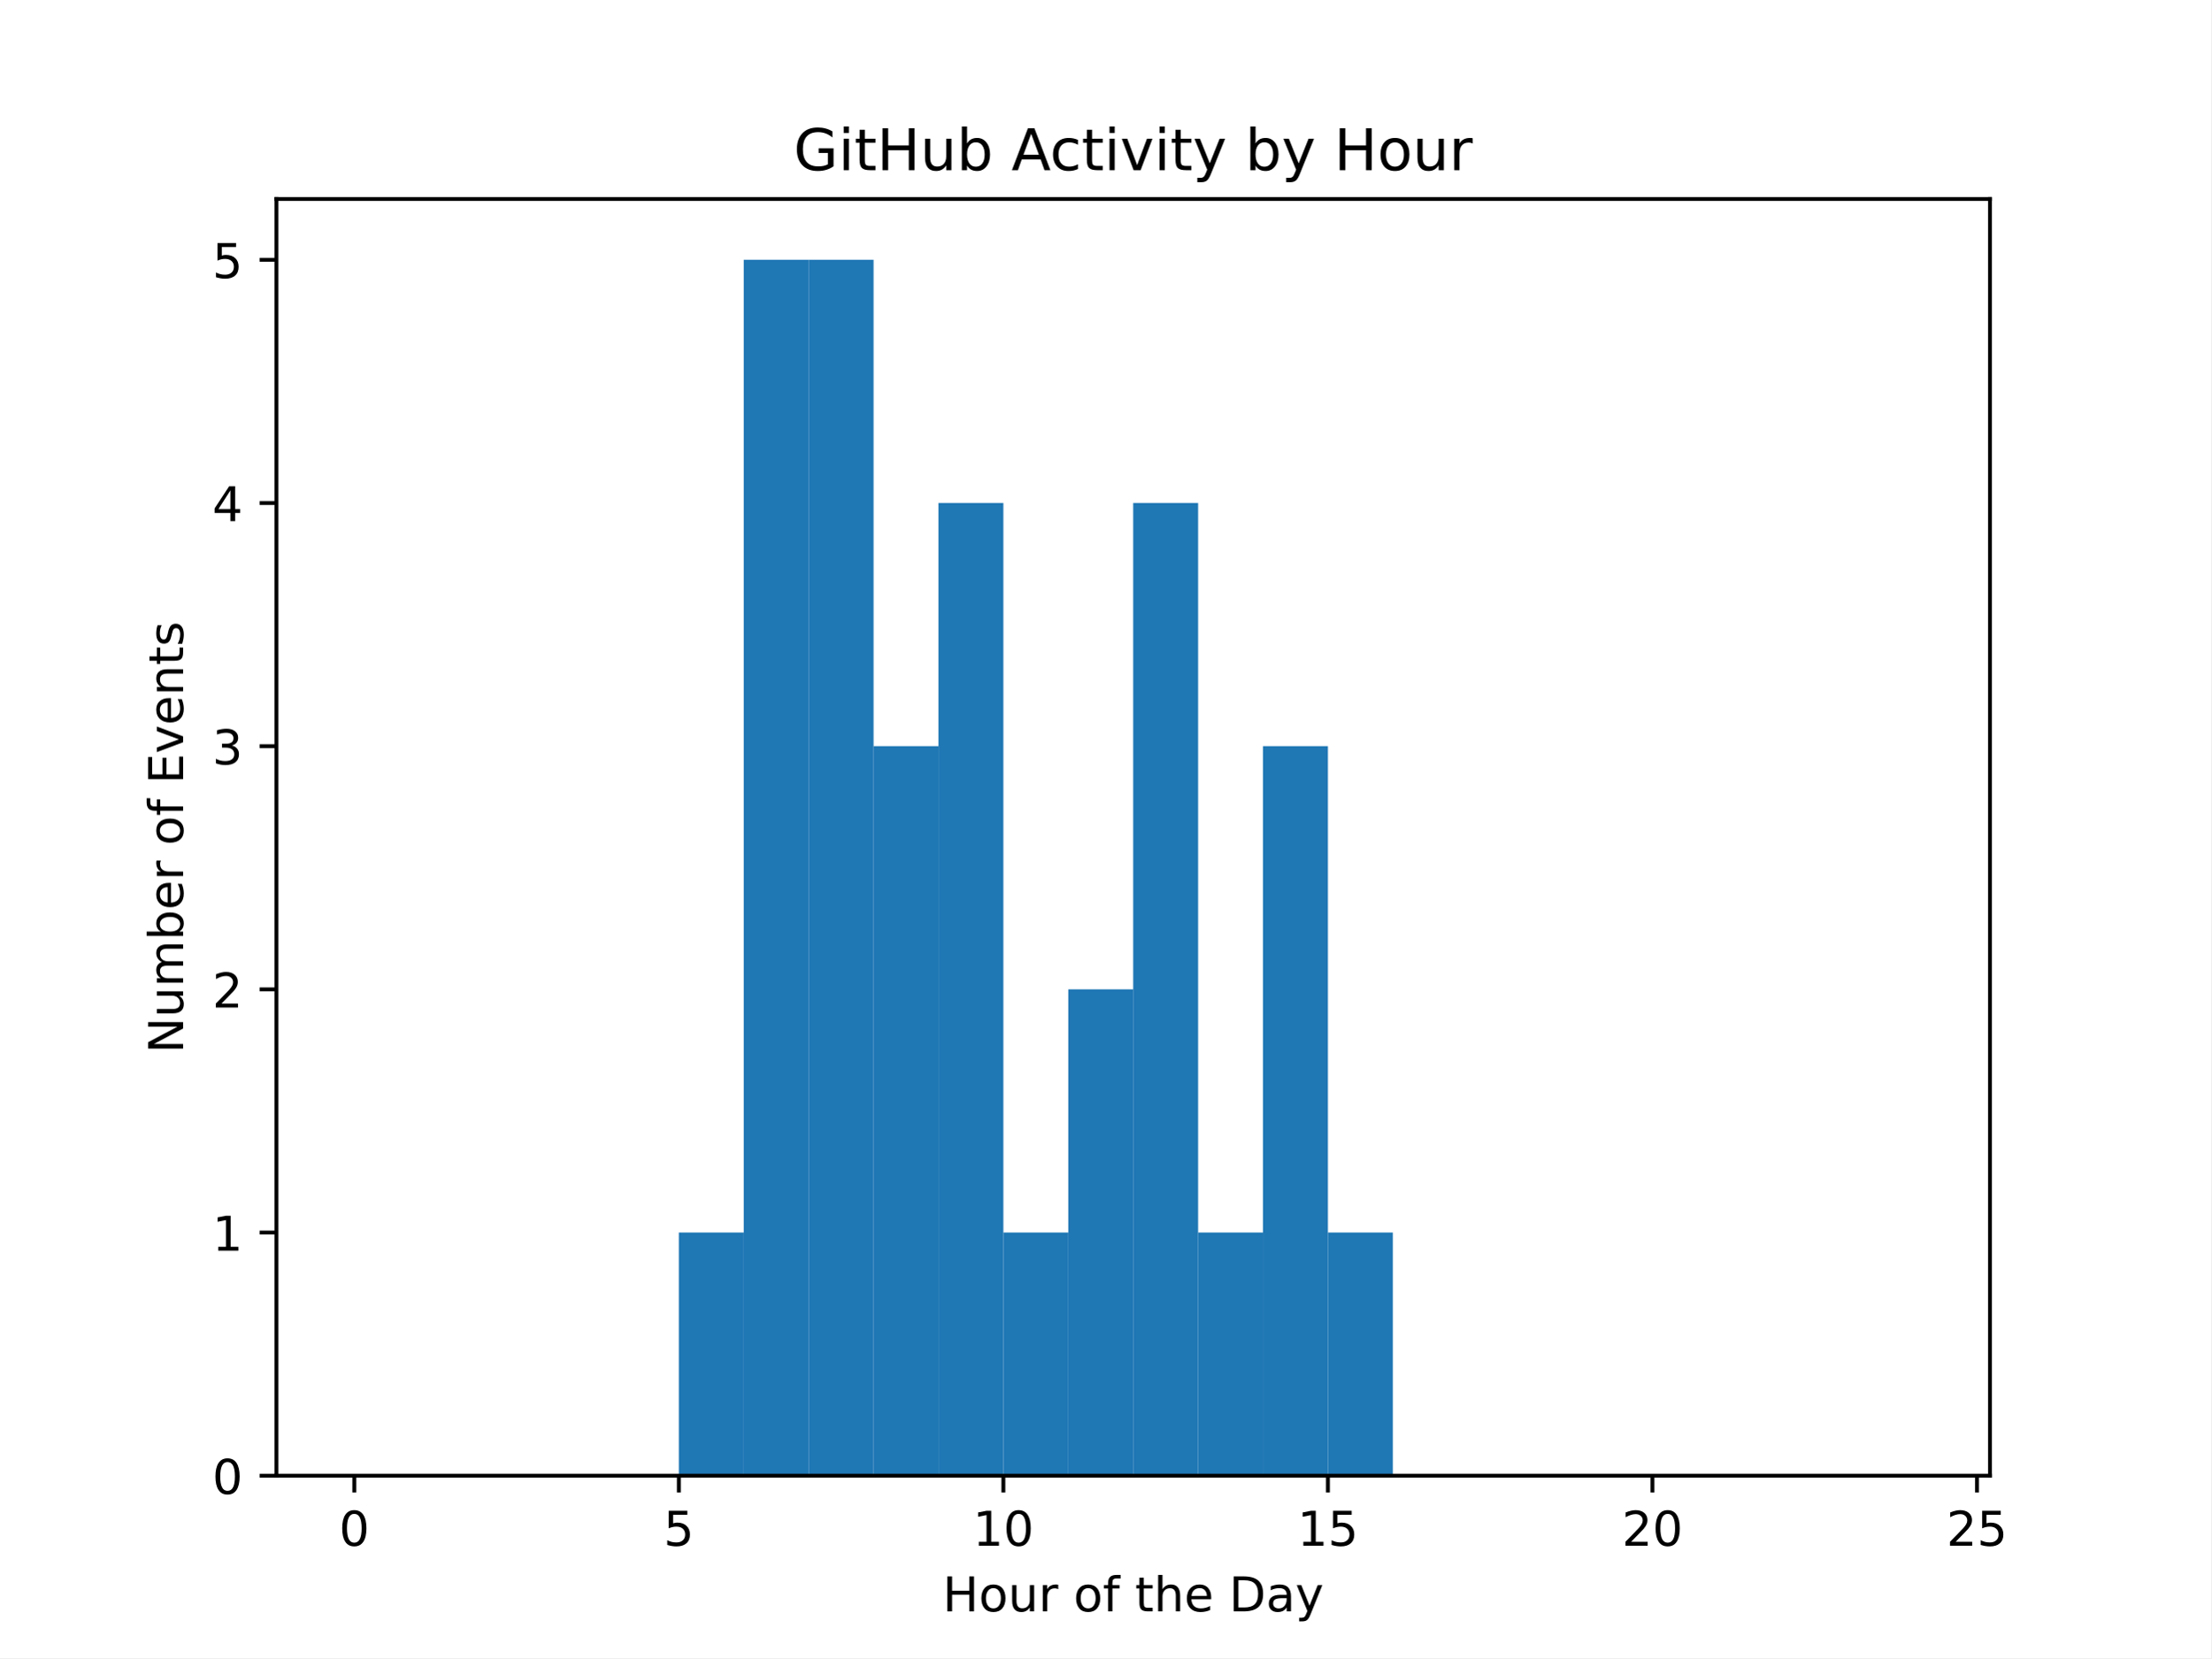
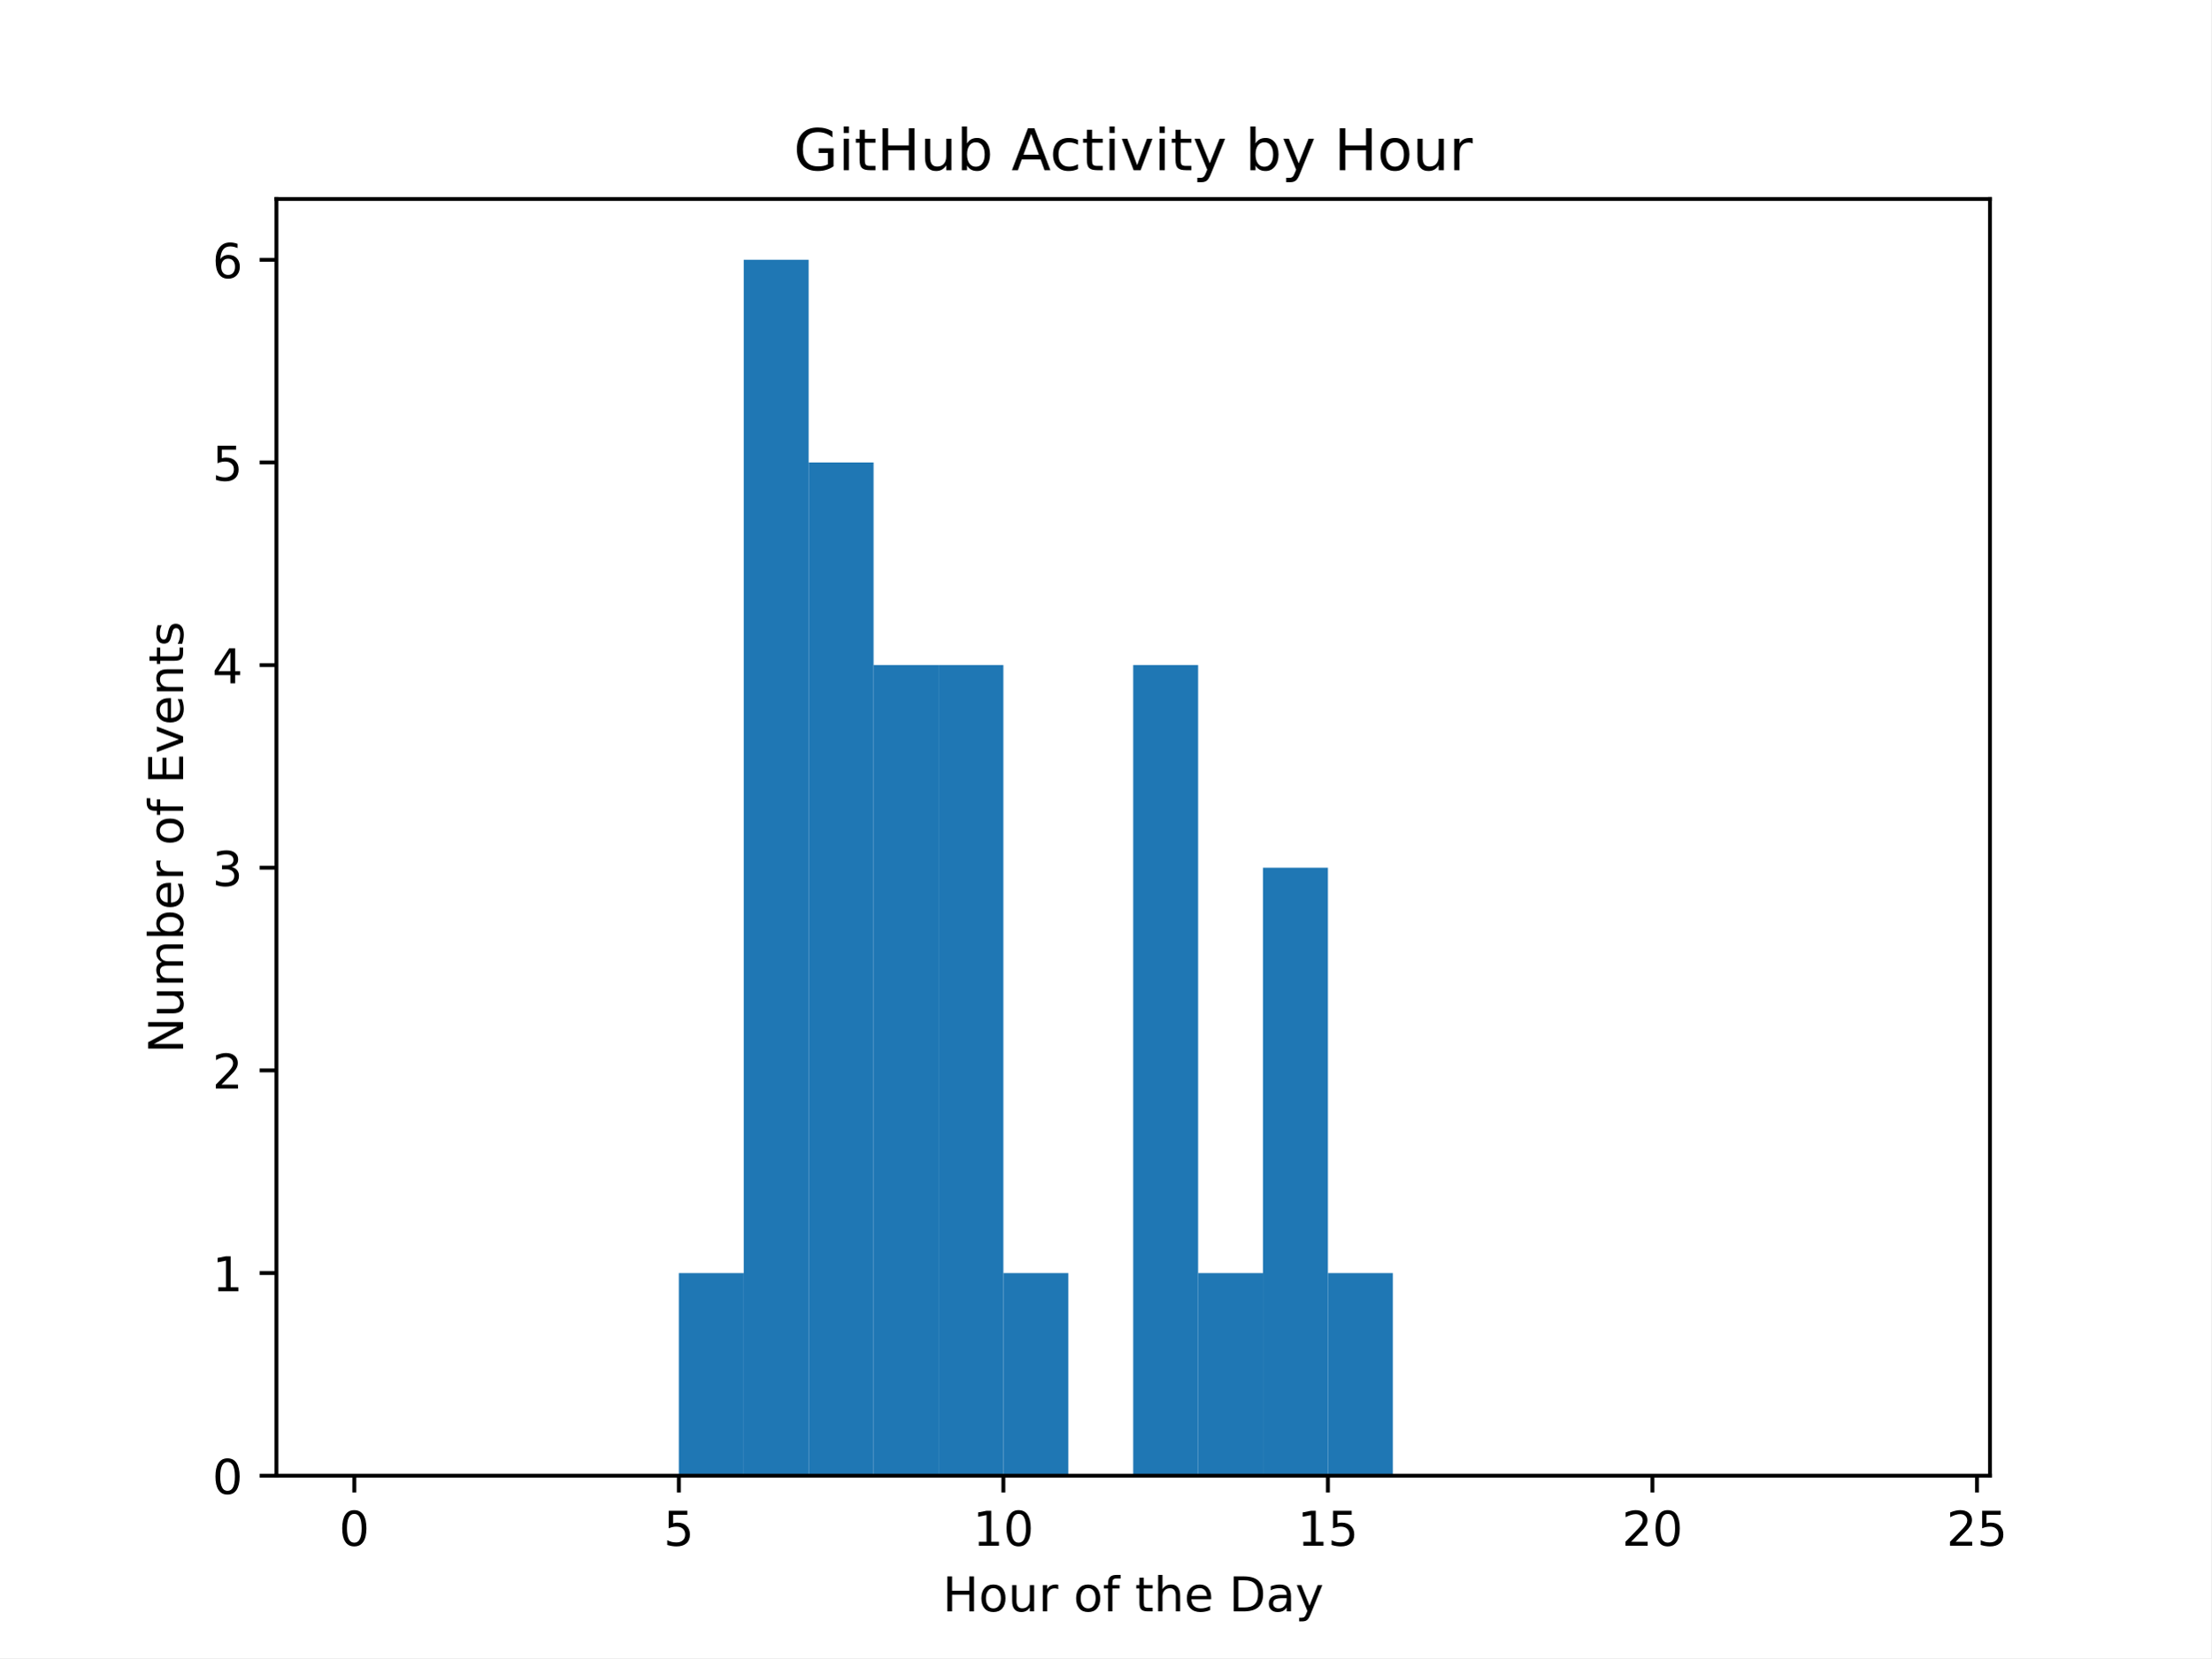
<svg xmlns="http://www.w3.org/2000/svg" xmlns:xlink="http://www.w3.org/1999/xlink" width="460.8pt" height="345.6pt" viewBox="0 0 460.8 345.6" version="1.1">
  <defs>
    <style type="text/css">*{stroke-linejoin: round; stroke-linecap: butt}</style>
  </defs>
  <g id="figure_1">
    <g id="patch_1">
      <path d="M 0 345.6  L 460.8 345.6  L 460.8 0  L 0 0  z " style="fill: #ffffff" />
    </g>
    <g id="axes_1">
      <g id="patch_2">
        <path d="M 57.6 307.584  L 414.72 307.584  L 414.72 41.472  L 57.6 41.472  z " style="fill: #ffffff" />
      </g>
      <g id="patch_3">
-         <path d="M 73.833 307.584  L 87.36 307.584  L 87.36 307.584  L 73.833 307.584  z " clip-path="url(#p9b06d5c082)" style="fill: #1f77b4" />
+         <path d="M 73.833 307.584  L 87.36 307.584  L 87.36 307.584  L 73.833 307.584  z " clip-path="url(#p9484164511)" style="fill: #1f77b4" />
      </g>
      <g id="patch_4">
-         <path d="M 87.36 307.584  L 100.887 307.584  L 100.887 307.584  L 87.36 307.584  z " clip-path="url(#p9b06d5c082)" style="fill: #1f77b4" />
+         <path d="M 87.36 307.584  L 100.887 307.584  L 100.887 307.584  L 87.36 307.584  z " clip-path="url(#p9484164511)" style="fill: #1f77b4" />
      </g>
      <g id="patch_5">
-         <path d="M 100.887 307.584  L 114.415 307.584  L 114.415 307.584  L 100.887 307.584  z " clip-path="url(#p9b06d5c082)" style="fill: #1f77b4" />
+         <path d="M 100.887 307.584  L 114.415 307.584  L 114.415 307.584  L 100.887 307.584  z " clip-path="url(#p9484164511)" style="fill: #1f77b4" />
      </g>
      <g id="patch_6">
-         <path d="M 114.415 307.584  L 127.942 307.584  L 127.942 307.584  L 114.415 307.584  z " clip-path="url(#p9b06d5c082)" style="fill: #1f77b4" />
+         <path d="M 114.415 307.584  L 127.942 307.584  L 127.942 307.584  L 114.415 307.584  z " clip-path="url(#p9484164511)" style="fill: #1f77b4" />
      </g>
      <g id="patch_7">
-         <path d="M 127.942 307.584  L 141.469 307.584  L 141.469 307.584  L 127.942 307.584  z " clip-path="url(#p9b06d5c082)" style="fill: #1f77b4" />
+         <path d="M 127.942 307.584  L 141.469 307.584  L 141.469 307.584  L 127.942 307.584  z " clip-path="url(#p9484164511)" style="fill: #1f77b4" />
      </g>
      <g id="patch_8">
-         <path d="M 141.469 307.584  L 154.996 307.584  L 154.996 256.896  L 141.469 256.896  z " clip-path="url(#p9b06d5c082)" style="fill: #1f77b4" />
+         <path d="M 141.469 307.584  L 154.996 307.584  L 154.996 265.344  L 141.469 265.344  z " clip-path="url(#p9484164511)" style="fill: #1f77b4" />
      </g>
      <g id="patch_9">
-         <path d="M 154.996 307.584  L 168.524 307.584  L 168.524 54.144  L 154.996 54.144  z " clip-path="url(#p9b06d5c082)" style="fill: #1f77b4" />
+         <path d="M 154.996 307.584  L 168.524 307.584  L 168.524 54.144  L 154.996 54.144  z " clip-path="url(#p9484164511)" style="fill: #1f77b4" />
      </g>
      <g id="patch_10">
-         <path d="M 168.524 307.584  L 182.051 307.584  L 182.051 54.144  L 168.524 54.144  z " clip-path="url(#p9b06d5c082)" style="fill: #1f77b4" />
+         <path d="M 168.524 307.584  L 182.051 307.584  L 182.051 96.384  L 168.524 96.384  z " clip-path="url(#p9484164511)" style="fill: #1f77b4" />
      </g>
      <g id="patch_11">
-         <path d="M 182.051 307.584  L 195.578 307.584  L 195.578 155.52  L 182.051 155.52  z " clip-path="url(#p9b06d5c082)" style="fill: #1f77b4" />
+         <path d="M 182.051 307.584  L 195.578 307.584  L 195.578 138.624  L 182.051 138.624  z " clip-path="url(#p9484164511)" style="fill: #1f77b4" />
      </g>
      <g id="patch_12">
-         <path d="M 195.578 307.584  L 209.105 307.584  L 209.105 104.832  L 195.578 104.832  z " clip-path="url(#p9b06d5c082)" style="fill: #1f77b4" />
+         <path d="M 195.578 307.584  L 209.105 307.584  L 209.105 138.624  L 195.578 138.624  z " clip-path="url(#p9484164511)" style="fill: #1f77b4" />
      </g>
      <g id="patch_13">
-         <path d="M 209.105 307.584  L 222.633 307.584  L 222.633 256.896  L 209.105 256.896  z " clip-path="url(#p9b06d5c082)" style="fill: #1f77b4" />
+         <path d="M 209.105 307.584  L 222.633 307.584  L 222.633 265.344  L 209.105 265.344  z " clip-path="url(#p9484164511)" style="fill: #1f77b4" />
      </g>
      <g id="patch_14">
-         <path d="M 222.633 307.584  L 236.16 307.584  L 236.16 206.208  L 222.633 206.208  z " clip-path="url(#p9b06d5c082)" style="fill: #1f77b4" />
+         <path d="M 222.633 307.584  L 236.16 307.584  L 236.16 307.584  L 222.633 307.584  z " clip-path="url(#p9484164511)" style="fill: #1f77b4" />
      </g>
      <g id="patch_15">
-         <path d="M 236.16 307.584  L 249.687 307.584  L 249.687 104.832  L 236.16 104.832  z " clip-path="url(#p9b06d5c082)" style="fill: #1f77b4" />
+         <path d="M 236.16 307.584  L 249.687 307.584  L 249.687 138.624  L 236.16 138.624  z " clip-path="url(#p9484164511)" style="fill: #1f77b4" />
      </g>
      <g id="patch_16">
-         <path d="M 249.687 307.584  L 263.215 307.584  L 263.215 256.896  L 249.687 256.896  z " clip-path="url(#p9b06d5c082)" style="fill: #1f77b4" />
+         <path d="M 249.687 307.584  L 263.215 307.584  L 263.215 265.344  L 249.687 265.344  z " clip-path="url(#p9484164511)" style="fill: #1f77b4" />
      </g>
      <g id="patch_17">
-         <path d="M 263.215 307.584  L 276.742 307.584  L 276.742 155.52  L 263.215 155.52  z " clip-path="url(#p9b06d5c082)" style="fill: #1f77b4" />
+         <path d="M 263.215 307.584  L 276.742 307.584  L 276.742 180.864  L 263.215 180.864  z " clip-path="url(#p9484164511)" style="fill: #1f77b4" />
      </g>
      <g id="patch_18">
-         <path d="M 276.742 307.584  L 290.269 307.584  L 290.269 256.896  L 276.742 256.896  z " clip-path="url(#p9b06d5c082)" style="fill: #1f77b4" />
+         <path d="M 276.742 307.584  L 290.269 307.584  L 290.269 265.344  L 276.742 265.344  z " clip-path="url(#p9484164511)" style="fill: #1f77b4" />
      </g>
      <g id="patch_19">
-         <path d="M 290.269 307.584  L 303.796 307.584  L 303.796 307.584  L 290.269 307.584  z " clip-path="url(#p9b06d5c082)" style="fill: #1f77b4" />
+         <path d="M 290.269 307.584  L 303.796 307.584  L 303.796 307.584  L 290.269 307.584  z " clip-path="url(#p9484164511)" style="fill: #1f77b4" />
      </g>
      <g id="patch_20">
-         <path d="M 303.796 307.584  L 317.324 307.584  L 317.324 307.584  L 303.796 307.584  z " clip-path="url(#p9b06d5c082)" style="fill: #1f77b4" />
+         <path d="M 303.796 307.584  L 317.324 307.584  L 317.324 307.584  L 303.796 307.584  z " clip-path="url(#p9484164511)" style="fill: #1f77b4" />
      </g>
      <g id="patch_21">
-         <path d="M 317.324 307.584  L 330.851 307.584  L 330.851 307.584  L 317.324 307.584  z " clip-path="url(#p9b06d5c082)" style="fill: #1f77b4" />
+         <path d="M 317.324 307.584  L 330.851 307.584  L 330.851 307.584  L 317.324 307.584  z " clip-path="url(#p9484164511)" style="fill: #1f77b4" />
      </g>
      <g id="patch_22">
-         <path d="M 330.851 307.584  L 344.378 307.584  L 344.378 307.584  L 330.851 307.584  z " clip-path="url(#p9b06d5c082)" style="fill: #1f77b4" />
+         <path d="M 330.851 307.584  L 344.378 307.584  L 344.378 307.584  L 330.851 307.584  z " clip-path="url(#p9484164511)" style="fill: #1f77b4" />
      </g>
      <g id="patch_23">
-         <path d="M 344.378 307.584  L 357.905 307.584  L 357.905 307.584  L 344.378 307.584  z " clip-path="url(#p9b06d5c082)" style="fill: #1f77b4" />
+         <path d="M 344.378 307.584  L 357.905 307.584  L 357.905 307.584  L 344.378 307.584  z " clip-path="url(#p9484164511)" style="fill: #1f77b4" />
      </g>
      <g id="patch_24">
-         <path d="M 357.905 307.584  L 371.433 307.584  L 371.433 307.584  L 357.905 307.584  z " clip-path="url(#p9b06d5c082)" style="fill: #1f77b4" />
+         <path d="M 357.905 307.584  L 371.433 307.584  L 371.433 307.584  L 357.905 307.584  z " clip-path="url(#p9484164511)" style="fill: #1f77b4" />
      </g>
      <g id="patch_25">
-         <path d="M 371.433 307.584  L 384.96 307.584  L 384.96 307.584  L 371.433 307.584  z " clip-path="url(#p9b06d5c082)" style="fill: #1f77b4" />
+         <path d="M 371.433 307.584  L 384.96 307.584  L 384.96 307.584  L 371.433 307.584  z " clip-path="url(#p9484164511)" style="fill: #1f77b4" />
      </g>
      <g id="patch_26">
-         <path d="M 384.96 307.584  L 398.487 307.584  L 398.487 307.584  L 384.96 307.584  z " clip-path="url(#p9b06d5c082)" style="fill: #1f77b4" />
+         <path d="M 384.96 307.584  L 398.487 307.584  L 398.487 307.584  L 384.96 307.584  z " clip-path="url(#p9484164511)" style="fill: #1f77b4" />
      </g>
      <g id="matplotlib.axis_1">
        <g id="xtick_1">
          <g id="line2d_1">
            <defs>
-               <path id="mfd29b8f0f9" d="M 0 0  L 0 3.5  " style="stroke: #000000; stroke-width: 0.8" />
+               <path id="m12ad3b4bcf" d="M 0 0  L 0 3.5  " style="stroke: #000000; stroke-width: 0.8" />
            </defs>
            <g>
-               <use xlink:href="#mfd29b8f0f9" x="73.833" y="307.584" style="stroke: #000000; stroke-width: 0.8" />
+               <use xlink:href="#m12ad3b4bcf" x="73.833" y="307.584" style="stroke: #000000; stroke-width: 0.8" />
            </g>
          </g>
          <g id="text_1">
            <g transform="translate(70.65148 322.1824) scale(0.1 -0.1)">
              <defs>
                <path id="DejaVuSans-30" d="M 2034 4250  Q 1547 4250 1301 3770  Q 1056 3291 1056 2328  Q 1056 1369 1301 889  Q 1547 409 2034 409  Q 2525 409 2770 889  Q 3016 1369 3016 2328  Q 3016 3291 2770 3770  Q 2525 4250 2034 4250  z M 2034 4750  Q 2819 4750 3233 4129  Q 3647 3509 3647 2328  Q 3647 1150 3233 529  Q 2819 -91 2034 -91  Q 1250 -91 836 529  Q 422 1150 422 2328  Q 422 3509 836 4129  Q 1250 4750 2034 4750  z " transform="scale(0.015625)" />
              </defs>
              <use xlink:href="#DejaVuSans-30" />
            </g>
          </g>
        </g>
        <g id="xtick_2">
          <g id="line2d_2">
            <g>
-               <use xlink:href="#mfd29b8f0f9" x="141.469" y="307.584" style="stroke: #000000; stroke-width: 0.8" />
+               <use xlink:href="#m12ad3b4bcf" x="141.469" y="307.584" style="stroke: #000000; stroke-width: 0.8" />
            </g>
          </g>
          <g id="text_2">
            <g transform="translate(138.2878 322.1824) scale(0.1 -0.1)">
              <defs>
                <path id="DejaVuSans-35" d="M 691 4666  L 3169 4666  L 3169 4134  L 1269 4134  L 1269 2991  Q 1406 3038 1543 3061  Q 1681 3084 1819 3084  Q 2600 3084 3056 2656  Q 3513 2228 3513 1497  Q 3513 744 3044 326  Q 2575 -91 1722 -91  Q 1428 -91 1123 -41  Q 819 9 494 109  L 494 744  Q 775 591 1075 516  Q 1375 441 1709 441  Q 2250 441 2565 725  Q 2881 1009 2881 1497  Q 2881 1984 2565 2268  Q 2250 2553 1709 2553  Q 1456 2553 1204 2497  Q 953 2441 691 2322  L 691 4666  z " transform="scale(0.015625)" />
              </defs>
              <use xlink:href="#DejaVuSans-35" />
            </g>
          </g>
        </g>
        <g id="xtick_3">
          <g id="line2d_3">
            <g>
-               <use xlink:href="#mfd29b8f0f9" x="209.105" y="307.584" style="stroke: #000000; stroke-width: 0.8" />
+               <use xlink:href="#m12ad3b4bcf" x="209.105" y="307.584" style="stroke: #000000; stroke-width: 0.8" />
            </g>
          </g>
          <g id="text_3">
            <g transform="translate(202.743 322.1824) scale(0.1 -0.1)">
              <defs>
                <path id="DejaVuSans-31" d="M 794 531  L 1825 531  L 1825 4091  L 703 3866  L 703 4441  L 1819 4666  L 2450 4666  L 2450 531  L 3481 531  L 3481 0  L 794 0  L 794 531  z " transform="scale(0.015625)" />
              </defs>
              <use xlink:href="#DejaVuSans-31" />
              <use xlink:href="#DejaVuSans-30" transform="translate(63.62305 0)" />
            </g>
          </g>
        </g>
        <g id="xtick_4">
          <g id="line2d_4">
            <g>
-               <use xlink:href="#mfd29b8f0f9" x="276.742" y="307.584" style="stroke: #000000; stroke-width: 0.8" />
+               <use xlink:href="#m12ad3b4bcf" x="276.742" y="307.584" style="stroke: #000000; stroke-width: 0.8" />
            </g>
          </g>
          <g id="text_4">
            <g transform="translate(270.3793 322.1824) scale(0.1 -0.1)">
              <use xlink:href="#DejaVuSans-31" />
              <use xlink:href="#DejaVuSans-35" transform="translate(63.62305 0)" />
            </g>
          </g>
        </g>
        <g id="xtick_5">
          <g id="line2d_5">
            <g>
-               <use xlink:href="#mfd29b8f0f9" x="344.378" y="307.584" style="stroke: #000000; stroke-width: 0.8" />
+               <use xlink:href="#m12ad3b4bcf" x="344.378" y="307.584" style="stroke: #000000; stroke-width: 0.8" />
            </g>
          </g>
          <g id="text_5">
            <g transform="translate(338.0157 322.1824) scale(0.1 -0.1)">
              <defs>
                <path id="DejaVuSans-32" d="M 1228 531  L 3431 531  L 3431 0  L 469 0  L 469 531  Q 828 903 1448 1529  Q 2069 2156 2228 2338  Q 2531 2678 2651 2914  Q 2772 3150 2772 3378  Q 2772 3750 2511 3984  Q 2250 4219 1831 4219  Q 1534 4219 1204 4116  Q 875 4013 500 3803  L 500 4441  Q 881 4594 1212 4672  Q 1544 4750 1819 4750  Q 2544 4750 2975 4387  Q 3406 4025 3406 3419  Q 3406 3131 3298 2873  Q 3191 2616 2906 2266  Q 2828 2175 2409 1742  Q 1991 1309 1228 531  z " transform="scale(0.015625)" />
              </defs>
              <use xlink:href="#DejaVuSans-32" />
              <use xlink:href="#DejaVuSans-30" transform="translate(63.62305 0)" />
            </g>
          </g>
        </g>
        <g id="xtick_6">
          <g id="line2d_6">
            <g>
-               <use xlink:href="#mfd29b8f0f9" x="412.015" y="307.584" style="stroke: #000000; stroke-width: 0.8" />
+               <use xlink:href="#m12ad3b4bcf" x="412.015" y="307.584" style="stroke: #000000; stroke-width: 0.8" />
            </g>
          </g>
          <g id="text_6">
            <g transform="translate(405.652 322.1824) scale(0.1 -0.1)">
              <use xlink:href="#DejaVuSans-32" />
              <use xlink:href="#DejaVuSans-35" transform="translate(63.62305 0)" />
            </g>
          </g>
        </g>
        <g id="text_7">
          <g transform="translate(196.4506 335.8606) scale(0.1 -0.1)">
            <defs>
              <path id="DejaVuSans-48" d="M 628 4666  L 1259 4666  L 1259 2753  L 3553 2753  L 3553 4666  L 4184 4666  L 4184 0  L 3553 0  L 3553 2222  L 1259 2222  L 1259 0  L 628 0  L 628 4666  z " transform="scale(0.015625)" />
              <path id="DejaVuSans-6f" d="M 1959 3097  Q 1497 3097 1228 2736  Q 959 2375 959 1747  Q 959 1119 1226 758  Q 1494 397 1959 397  Q 2419 397 2687 759  Q 2956 1122 2956 1747  Q 2956 2369 2687 2733  Q 2419 3097 1959 3097  z M 1959 3584  Q 2709 3584 3137 3096  Q 3566 2609 3566 1747  Q 3566 888 3137 398  Q 2709 -91 1959 -91  Q 1206 -91 779 398  Q 353 888 353 1747  Q 353 2609 779 3096  Q 1206 3584 1959 3584  z " transform="scale(0.015625)" />
              <path id="DejaVuSans-75" d="M 544 1381  L 544 3500  L 1119 3500  L 1119 1403  Q 1119 906 1312 657  Q 1506 409 1894 409  Q 2359 409 2629 706  Q 2900 1003 2900 1516  L 2900 3500  L 3475 3500  L 3475 0  L 2900 0  L 2900 538  Q 2691 219 2414 64  Q 2138 -91 1772 -91  Q 1169 -91 856 284  Q 544 659 544 1381  z M 1991 3584  L 1991 3584  z " transform="scale(0.015625)" />
              <path id="DejaVuSans-72" d="M 2631 2963  Q 2534 3019 2420 3045  Q 2306 3072 2169 3072  Q 1681 3072 1420 2755  Q 1159 2438 1159 1844  L 1159 0  L 581 0  L 581 3500  L 1159 3500  L 1159 2956  Q 1341 3275 1631 3429  Q 1922 3584 2338 3584  Q 2397 3584 2469 3576  Q 2541 3569 2628 3553  L 2631 2963  z " transform="scale(0.015625)" />
              <path id="DejaVuSans-20" transform="scale(0.015625)" />
              <path id="DejaVuSans-66" d="M 2375 4863  L 2375 4384  L 1825 4384  Q 1516 4384 1395 4259  Q 1275 4134 1275 3809  L 1275 3500  L 2222 3500  L 2222 3053  L 1275 3053  L 1275 0  L 697 0  L 697 3053  L 147 3053  L 147 3500  L 697 3500  L 697 3744  Q 697 4328 969 4595  Q 1241 4863 1831 4863  L 2375 4863  z " transform="scale(0.015625)" />
              <path id="DejaVuSans-74" d="M 1172 4494  L 1172 3500  L 2356 3500  L 2356 3053  L 1172 3053  L 1172 1153  Q 1172 725 1289 603  Q 1406 481 1766 481  L 2356 481  L 2356 0  L 1766 0  Q 1100 0 847 248  Q 594 497 594 1153  L 594 3053  L 172 3053  L 172 3500  L 594 3500  L 594 4494  L 1172 4494  z " transform="scale(0.015625)" />
              <path id="DejaVuSans-68" d="M 3513 2113  L 3513 0  L 2938 0  L 2938 2094  Q 2938 2591 2744 2837  Q 2550 3084 2163 3084  Q 1697 3084 1428 2787  Q 1159 2491 1159 1978  L 1159 0  L 581 0  L 581 4863  L 1159 4863  L 1159 2956  Q 1366 3272 1645 3428  Q 1925 3584 2291 3584  Q 2894 3584 3203 3211  Q 3513 2838 3513 2113  z " transform="scale(0.015625)" />
              <path id="DejaVuSans-65" d="M 3597 1894  L 3597 1613  L 953 1613  Q 991 1019 1311 708  Q 1631 397 2203 397  Q 2534 397 2845 478  Q 3156 559 3463 722  L 3463 178  Q 3153 47 2828 -22  Q 2503 -91 2169 -91  Q 1331 -91 842 396  Q 353 884 353 1716  Q 353 2575 817 3079  Q 1281 3584 2069 3584  Q 2775 3584 3186 3129  Q 3597 2675 3597 1894  z M 3022 2063  Q 3016 2534 2758 2815  Q 2500 3097 2075 3097  Q 1594 3097 1305 2825  Q 1016 2553 972 2059  L 3022 2063  z " transform="scale(0.015625)" />
              <path id="DejaVuSans-44" d="M 1259 4147  L 1259 519  L 2022 519  Q 2988 519 3436 956  Q 3884 1394 3884 2338  Q 3884 3275 3436 3711  Q 2988 4147 2022 4147  L 1259 4147  z M 628 4666  L 1925 4666  Q 3281 4666 3915 4102  Q 4550 3538 4550 2338  Q 4550 1131 3912 565  Q 3275 0 1925 0  L 628 0  L 628 4666  z " transform="scale(0.015625)" />
              <path id="DejaVuSans-61" d="M 2194 1759  Q 1497 1759 1228 1600  Q 959 1441 959 1056  Q 959 750 1161 570  Q 1363 391 1709 391  Q 2188 391 2477 730  Q 2766 1069 2766 1631  L 2766 1759  L 2194 1759  z M 3341 1997  L 3341 0  L 2766 0  L 2766 531  Q 2569 213 2275 61  Q 1981 -91 1556 -91  Q 1019 -91 701 211  Q 384 513 384 1019  Q 384 1609 779 1909  Q 1175 2209 1959 2209  L 2766 2209  L 2766 2266  Q 2766 2663 2505 2880  Q 2244 3097 1772 3097  Q 1472 3097 1187 3025  Q 903 2953 641 2809  L 641 3341  Q 956 3463 1253 3523  Q 1550 3584 1831 3584  Q 2591 3584 2966 3190  Q 3341 2797 3341 1997  z " transform="scale(0.015625)" />
              <path id="DejaVuSans-79" d="M 2059 -325  Q 1816 -950 1584 -1140  Q 1353 -1331 966 -1331  L 506 -1331  L 506 -850  L 844 -850  Q 1081 -850 1212 -737  Q 1344 -625 1503 -206  L 1606 56  L 191 3500  L 800 3500  L 1894 763  L 2988 3500  L 3597 3500  L 2059 -325  z " transform="scale(0.015625)" />
            </defs>
            <use xlink:href="#DejaVuSans-48" />
            <use xlink:href="#DejaVuSans-6f" transform="translate(75.19531 0)" />
            <use xlink:href="#DejaVuSans-75" transform="translate(136.377 0)" />
            <use xlink:href="#DejaVuSans-72" transform="translate(199.7559 0)" />
            <use xlink:href="#DejaVuSans-20" transform="translate(240.8691 0)" />
            <use xlink:href="#DejaVuSans-6f" transform="translate(272.6562 0)" />
            <use xlink:href="#DejaVuSans-66" transform="translate(333.8379 0)" />
            <use xlink:href="#DejaVuSans-20" transform="translate(369.043 0)" />
            <use xlink:href="#DejaVuSans-74" transform="translate(400.8301 0)" />
            <use xlink:href="#DejaVuSans-68" transform="translate(440.0391 0)" />
            <use xlink:href="#DejaVuSans-65" transform="translate(503.418 0)" />
            <use xlink:href="#DejaVuSans-20" transform="translate(564.9414 0)" />
            <use xlink:href="#DejaVuSans-44" transform="translate(596.7285 0)" />
            <use xlink:href="#DejaVuSans-61" transform="translate(673.7305 0)" />
            <use xlink:href="#DejaVuSans-79" transform="translate(735.0098 0)" />
          </g>
        </g>
      </g>
      <g id="matplotlib.axis_2">
        <g id="ytick_1">
          <g id="line2d_7">
            <defs>
-               <path id="ma2a1d7af2f" d="M 0 0  L -3.5 0  " style="stroke: #000000; stroke-width: 0.8" />
+               <path id="m17f326f614" d="M 0 0  L -3.5 0  " style="stroke: #000000; stroke-width: 0.8" />
            </defs>
            <g>
-               <use xlink:href="#ma2a1d7af2f" x="57.6" y="307.584" style="stroke: #000000; stroke-width: 0.8" />
+               <use xlink:href="#m17f326f614" x="57.6" y="307.584" style="stroke: #000000; stroke-width: 0.8" />
            </g>
          </g>
          <g id="text_8">
            <g transform="translate(44.2375 311.3832) scale(0.1 -0.1)">
              <use xlink:href="#DejaVuSans-30" />
            </g>
          </g>
        </g>
        <g id="ytick_2">
          <g id="line2d_8">
            <g>
-               <use xlink:href="#ma2a1d7af2f" x="57.6" y="256.896" style="stroke: #000000; stroke-width: 0.8" />
+               <use xlink:href="#m17f326f614" x="57.6" y="265.344" style="stroke: #000000; stroke-width: 0.8" />
            </g>
          </g>
          <g id="text_9">
-             <g transform="translate(44.2375 260.6952) scale(0.1 -0.1)">
+             <g transform="translate(44.2375 269.1432) scale(0.1 -0.1)">
              <use xlink:href="#DejaVuSans-31" />
            </g>
          </g>
        </g>
        <g id="ytick_3">
          <g id="line2d_9">
            <g>
-               <use xlink:href="#ma2a1d7af2f" x="57.6" y="206.208" style="stroke: #000000; stroke-width: 0.8" />
+               <use xlink:href="#m17f326f614" x="57.6" y="223.104" style="stroke: #000000; stroke-width: 0.8" />
            </g>
          </g>
          <g id="text_10">
-             <g transform="translate(44.2375 210.0072) scale(0.1 -0.1)">
+             <g transform="translate(44.2375 226.9032) scale(0.1 -0.1)">
              <use xlink:href="#DejaVuSans-32" />
            </g>
          </g>
        </g>
        <g id="ytick_4">
          <g id="line2d_10">
            <g>
-               <use xlink:href="#ma2a1d7af2f" x="57.6" y="155.52" style="stroke: #000000; stroke-width: 0.8" />
+               <use xlink:href="#m17f326f614" x="57.6" y="180.864" style="stroke: #000000; stroke-width: 0.8" />
            </g>
          </g>
          <g id="text_11">
-             <g transform="translate(44.2375 159.3192) scale(0.1 -0.1)">
+             <g transform="translate(44.2375 184.6632) scale(0.1 -0.1)">
              <defs>
                <path id="DejaVuSans-33" d="M 2597 2516  Q 3050 2419 3304 2112  Q 3559 1806 3559 1356  Q 3559 666 3084 287  Q 2609 -91 1734 -91  Q 1441 -91 1130 -33  Q 819 25 488 141  L 488 750  Q 750 597 1062 519  Q 1375 441 1716 441  Q 2309 441 2620 675  Q 2931 909 2931 1356  Q 2931 1769 2642 2001  Q 2353 2234 1838 2234  L 1294 2234  L 1294 2753  L 1863 2753  Q 2328 2753 2575 2939  Q 2822 3125 2822 3475  Q 2822 3834 2567 4026  Q 2313 4219 1838 4219  Q 1578 4219 1281 4162  Q 984 4106 628 3988  L 628 4550  Q 988 4650 1302 4700  Q 1616 4750 1894 4750  Q 2613 4750 3031 4423  Q 3450 4097 3450 3541  Q 3450 3153 3228 2886  Q 3006 2619 2597 2516  z " transform="scale(0.015625)" />
              </defs>
              <use xlink:href="#DejaVuSans-33" />
            </g>
          </g>
        </g>
        <g id="ytick_5">
          <g id="line2d_11">
            <g>
-               <use xlink:href="#ma2a1d7af2f" x="57.6" y="104.832" style="stroke: #000000; stroke-width: 0.8" />
+               <use xlink:href="#m17f326f614" x="57.6" y="138.624" style="stroke: #000000; stroke-width: 0.8" />
            </g>
          </g>
          <g id="text_12">
-             <g transform="translate(44.2375 108.6312) scale(0.1 -0.1)">
+             <g transform="translate(44.2375 142.4232) scale(0.1 -0.1)">
              <defs>
                <path id="DejaVuSans-34" d="M 2419 4116  L 825 1625  L 2419 1625  L 2419 4116  z M 2253 4666  L 3047 4666  L 3047 1625  L 3713 1625  L 3713 1100  L 3047 1100  L 3047 0  L 2419 0  L 2419 1100  L 313 1100  L 313 1709  L 2253 4666  z " transform="scale(0.015625)" />
              </defs>
              <use xlink:href="#DejaVuSans-34" />
            </g>
          </g>
        </g>
        <g id="ytick_6">
          <g id="line2d_12">
            <g>
-               <use xlink:href="#ma2a1d7af2f" x="57.6" y="54.144" style="stroke: #000000; stroke-width: 0.8" />
+               <use xlink:href="#m17f326f614" x="57.6" y="96.384" style="stroke: #000000; stroke-width: 0.8" />
            </g>
          </g>
          <g id="text_13">
+             <g transform="translate(44.2375 100.1832) scale(0.1 -0.1)">
+               <use xlink:href="#DejaVuSans-35" />
+             </g>
+           </g>
+         </g>
+         <g id="ytick_7">
+           <g id="line2d_13">
+             <g>
+               <use xlink:href="#m17f326f614" x="57.6" y="54.144" style="stroke: #000000; stroke-width: 0.8" />
+             </g>
+           </g>
+           <g id="text_14">
            <g transform="translate(44.2375 57.94322) scale(0.1 -0.1)">
-               <use xlink:href="#DejaVuSans-35" />
-             </g>
-           </g>
-         </g>
-         <g id="text_14">
+               <defs>
+                 <path id="DejaVuSans-36" d="M 2113 2584  Q 1688 2584 1439 2293  Q 1191 2003 1191 1497  Q 1191 994 1439 701  Q 1688 409 2113 409  Q 2538 409 2786 701  Q 3034 994 3034 1497  Q 3034 2003 2786 2293  Q 2538 2584 2113 2584  z M 3366 4563  L 3366 3988  Q 3128 4100 2886 4159  Q 2644 4219 2406 4219  Q 1781 4219 1451 3797  Q 1122 3375 1075 2522  Q 1259 2794 1537 2939  Q 1816 3084 2150 3084  Q 2853 3084 3261 2657  Q 3669 2231 3669 1497  Q 3669 778 3244 343  Q 2819 -91 2113 -91  Q 1303 -91 875 529  Q 447 1150 447 2328  Q 447 3434 972 4092  Q 1497 4750 2381 4750  Q 2619 4750 2861 4703  Q 3103 4656 3366 4563  z " transform="scale(0.015625)" />
+               </defs>
+               <use xlink:href="#DejaVuSans-36" />
+             </g>
+           </g>
+         </g>
+         <g id="text_15">
          <g transform="translate(38.15781 219.5405) rotate(-90) scale(0.1 -0.1)">
            <defs>
              <path id="DejaVuSans-4e" d="M 628 4666  L 1478 4666  L 3547 763  L 3547 4666  L 4159 4666  L 4159 0  L 3309 0  L 1241 3903  L 1241 0  L 628 0  L 628 4666  z " transform="scale(0.015625)" />
              <path id="DejaVuSans-6d" d="M 3328 2828  Q 3544 3216 3844 3400  Q 4144 3584 4550 3584  Q 5097 3584 5394 3201  Q 5691 2819 5691 2113  L 5691 0  L 5113 0  L 5113 2094  Q 5113 2597 4934 2840  Q 4756 3084 4391 3084  Q 3944 3084 3684 2787  Q 3425 2491 3425 1978  L 3425 0  L 2847 0  L 2847 2094  Q 2847 2600 2669 2842  Q 2491 3084 2119 3084  Q 1678 3084 1418 2786  Q 1159 2488 1159 1978  L 1159 0  L 581 0  L 581 3500  L 1159 3500  L 1159 2956  Q 1356 3278 1631 3431  Q 1906 3584 2284 3584  Q 2666 3584 2933 3390  Q 3200 3197 3328 2828  z " transform="scale(0.015625)" />
              <path id="DejaVuSans-62" d="M 3116 1747  Q 3116 2381 2855 2742  Q 2594 3103 2138 3103  Q 1681 3103 1420 2742  Q 1159 2381 1159 1747  Q 1159 1113 1420 752  Q 1681 391 2138 391  Q 2594 391 2855 752  Q 3116 1113 3116 1747  z M 1159 2969  Q 1341 3281 1617 3432  Q 1894 3584 2278 3584  Q 2916 3584 3314 3078  Q 3713 2572 3713 1747  Q 3713 922 3314 415  Q 2916 -91 2278 -91  Q 1894 -91 1617 61  Q 1341 213 1159 525  L 1159 0  L 581 0  L 581 4863  L 1159 4863  L 1159 2969  z " transform="scale(0.015625)" />
              <path id="DejaVuSans-45" d="M 628 4666  L 3578 4666  L 3578 4134  L 1259 4134  L 1259 2753  L 3481 2753  L 3481 2222  L 1259 2222  L 1259 531  L 3634 531  L 3634 0  L 628 0  L 628 4666  z " transform="scale(0.015625)" />
              <path id="DejaVuSans-76" d="M 191 3500  L 800 3500  L 1894 563  L 2988 3500  L 3597 3500  L 2284 0  L 1503 0  L 191 3500  z " transform="scale(0.015625)" />
              <path id="DejaVuSans-6e" d="M 3513 2113  L 3513 0  L 2938 0  L 2938 2094  Q 2938 2591 2744 2837  Q 2550 3084 2163 3084  Q 1697 3084 1428 2787  Q 1159 2491 1159 1978  L 1159 0  L 581 0  L 581 3500  L 1159 3500  L 1159 2956  Q 1366 3272 1645 3428  Q 1925 3584 2291 3584  Q 2894 3584 3203 3211  Q 3513 2838 3513 2113  z " transform="scale(0.015625)" />
              <path id="DejaVuSans-73" d="M 2834 3397  L 2834 2853  Q 2591 2978 2328 3040  Q 2066 3103 1784 3103  Q 1356 3103 1142 2972  Q 928 2841 928 2578  Q 928 2378 1081 2264  Q 1234 2150 1697 2047  L 1894 2003  Q 2506 1872 2764 1633  Q 3022 1394 3022 966  Q 3022 478 2636 193  Q 2250 -91 1575 -91  Q 1294 -91 989 -36  Q 684 19 347 128  L 347 722  Q 666 556 975 473  Q 1284 391 1588 391  Q 1994 391 2212 530  Q 2431 669 2431 922  Q 2431 1156 2273 1281  Q 2116 1406 1581 1522  L 1381 1569  Q 847 1681 609 1914  Q 372 2147 372 2553  Q 372 3047 722 3315  Q 1072 3584 1716 3584  Q 2034 3584 2315 3537  Q 2597 3491 2834 3397  z " transform="scale(0.015625)" />
            </defs>
            <use xlink:href="#DejaVuSans-4e" />
            <use xlink:href="#DejaVuSans-75" transform="translate(74.80469 0)" />
            <use xlink:href="#DejaVuSans-6d" transform="translate(138.1836 0)" />
            <use xlink:href="#DejaVuSans-62" transform="translate(235.5957 0)" />
            <use xlink:href="#DejaVuSans-65" transform="translate(299.0723 0)" />
            <use xlink:href="#DejaVuSans-72" transform="translate(360.5957 0)" />
            <use xlink:href="#DejaVuSans-20" transform="translate(401.709 0)" />
            <use xlink:href="#DejaVuSans-6f" transform="translate(433.4961 0)" />
            <use xlink:href="#DejaVuSans-66" transform="translate(494.6777 0)" />
            <use xlink:href="#DejaVuSans-20" transform="translate(529.8828 0)" />
            <use xlink:href="#DejaVuSans-45" transform="translate(561.6699 0)" />
            <use xlink:href="#DejaVuSans-76" transform="translate(624.8535 0)" />
            <use xlink:href="#DejaVuSans-65" transform="translate(684.0332 0)" />
            <use xlink:href="#DejaVuSans-6e" transform="translate(745.5566 0)" />
            <use xlink:href="#DejaVuSans-74" transform="translate(808.9355 0)" />
            <use xlink:href="#DejaVuSans-73" transform="translate(848.1445 0)" />
          </g>
        </g>
      </g>
      <g id="patch_27">
        <path d="M 57.6 307.584  L 57.6 41.472  " style="fill: none; stroke: #000000; stroke-width: 0.8; stroke-linejoin: miter; stroke-linecap: square" />
      </g>
      <g id="patch_28">
        <path d="M 414.72 307.584  L 414.72 41.472  " style="fill: none; stroke: #000000; stroke-width: 0.8; stroke-linejoin: miter; stroke-linecap: square" />
      </g>
      <g id="patch_29">
        <path d="M 57.6 307.584  L 414.72 307.584  " style="fill: none; stroke: #000000; stroke-width: 0.8; stroke-linejoin: miter; stroke-linecap: square" />
      </g>
      <g id="patch_30">
        <path d="M 57.6 41.472  L 414.72 41.472  " style="fill: none; stroke: #000000; stroke-width: 0.8; stroke-linejoin: miter; stroke-linecap: square" />
      </g>
-       <g id="text_15">
+       <g id="text_16">
        <g transform="translate(165.3956 35.472) scale(0.12 -0.12)">
          <defs>
            <path id="DejaVuSans-47" d="M 3809 666  L 3809 1919  L 2778 1919  L 2778 2438  L 4434 2438  L 4434 434  Q 4069 175 3628 42  Q 3188 -91 2688 -91  Q 1594 -91 976 548  Q 359 1188 359 2328  Q 359 3472 976 4111  Q 1594 4750 2688 4750  Q 3144 4750 3555 4637  Q 3966 4525 4313 4306  L 4313 3634  Q 3963 3931 3569 4081  Q 3175 4231 2741 4231  Q 1884 4231 1454 3753  Q 1025 3275 1025 2328  Q 1025 1384 1454 906  Q 1884 428 2741 428  Q 3075 428 3337 486  Q 3600 544 3809 666  z " transform="scale(0.015625)" />
            <path id="DejaVuSans-69" d="M 603 3500  L 1178 3500  L 1178 0  L 603 0  L 603 3500  z M 603 4863  L 1178 4863  L 1178 4134  L 603 4134  L 603 4863  z " transform="scale(0.015625)" />
            <path id="DejaVuSans-41" d="M 2188 4044  L 1331 1722  L 3047 1722  L 2188 4044  z M 1831 4666  L 2547 4666  L 4325 0  L 3669 0  L 3244 1197  L 1141 1197  L 716 0  L 50 0  L 1831 4666  z " transform="scale(0.015625)" />
            <path id="DejaVuSans-63" d="M 3122 3366  L 3122 2828  Q 2878 2963 2633 3030  Q 2388 3097 2138 3097  Q 1578 3097 1268 2742  Q 959 2388 959 1747  Q 959 1106 1268 751  Q 1578 397 2138 397  Q 2388 397 2633 464  Q 2878 531 3122 666  L 3122 134  Q 2881 22 2623 -34  Q 2366 -91 2075 -91  Q 1284 -91 818 406  Q 353 903 353 1747  Q 353 2603 823 3093  Q 1294 3584 2113 3584  Q 2378 3584 2631 3529  Q 2884 3475 3122 3366  z " transform="scale(0.015625)" />
          </defs>
          <use xlink:href="#DejaVuSans-47" />
          <use xlink:href="#DejaVuSans-69" transform="translate(77.49023 0)" />
          <use xlink:href="#DejaVuSans-74" transform="translate(105.2734 0)" />
          <use xlink:href="#DejaVuSans-48" transform="translate(144.4824 0)" />
          <use xlink:href="#DejaVuSans-75" transform="translate(219.6777 0)" />
          <use xlink:href="#DejaVuSans-62" transform="translate(283.0566 0)" />
          <use xlink:href="#DejaVuSans-20" transform="translate(346.5332 0)" />
          <use xlink:href="#DejaVuSans-41" transform="translate(378.3203 0)" />
          <use xlink:href="#DejaVuSans-63" transform="translate(444.9785 0)" />
          <use xlink:href="#DejaVuSans-74" transform="translate(499.959 0)" />
          <use xlink:href="#DejaVuSans-69" transform="translate(539.168 0)" />
          <use xlink:href="#DejaVuSans-76" transform="translate(566.9512 0)" />
          <use xlink:href="#DejaVuSans-69" transform="translate(626.1309 0)" />
          <use xlink:href="#DejaVuSans-74" transform="translate(653.9141 0)" />
          <use xlink:href="#DejaVuSans-79" transform="translate(693.123 0)" />
          <use xlink:href="#DejaVuSans-20" transform="translate(752.3027 0)" />
          <use xlink:href="#DejaVuSans-62" transform="translate(784.0898 0)" />
          <use xlink:href="#DejaVuSans-79" transform="translate(847.5664 0)" />
          <use xlink:href="#DejaVuSans-20" transform="translate(906.7461 0)" />
          <use xlink:href="#DejaVuSans-48" transform="translate(938.5332 0)" />
          <use xlink:href="#DejaVuSans-6f" transform="translate(1013.729 0)" />
          <use xlink:href="#DejaVuSans-75" transform="translate(1074.91 0)" />
          <use xlink:href="#DejaVuSans-72" transform="translate(1138.289 0)" />
        </g>
      </g>
    </g>
  </g>
  <defs>
-     <clipPath id="p9b06d5c082">
+     <clipPath id="p9484164511">
      <rect x="57.6" y="41.472" width="357.12" height="266.112" />
    </clipPath>
  </defs>
</svg>
